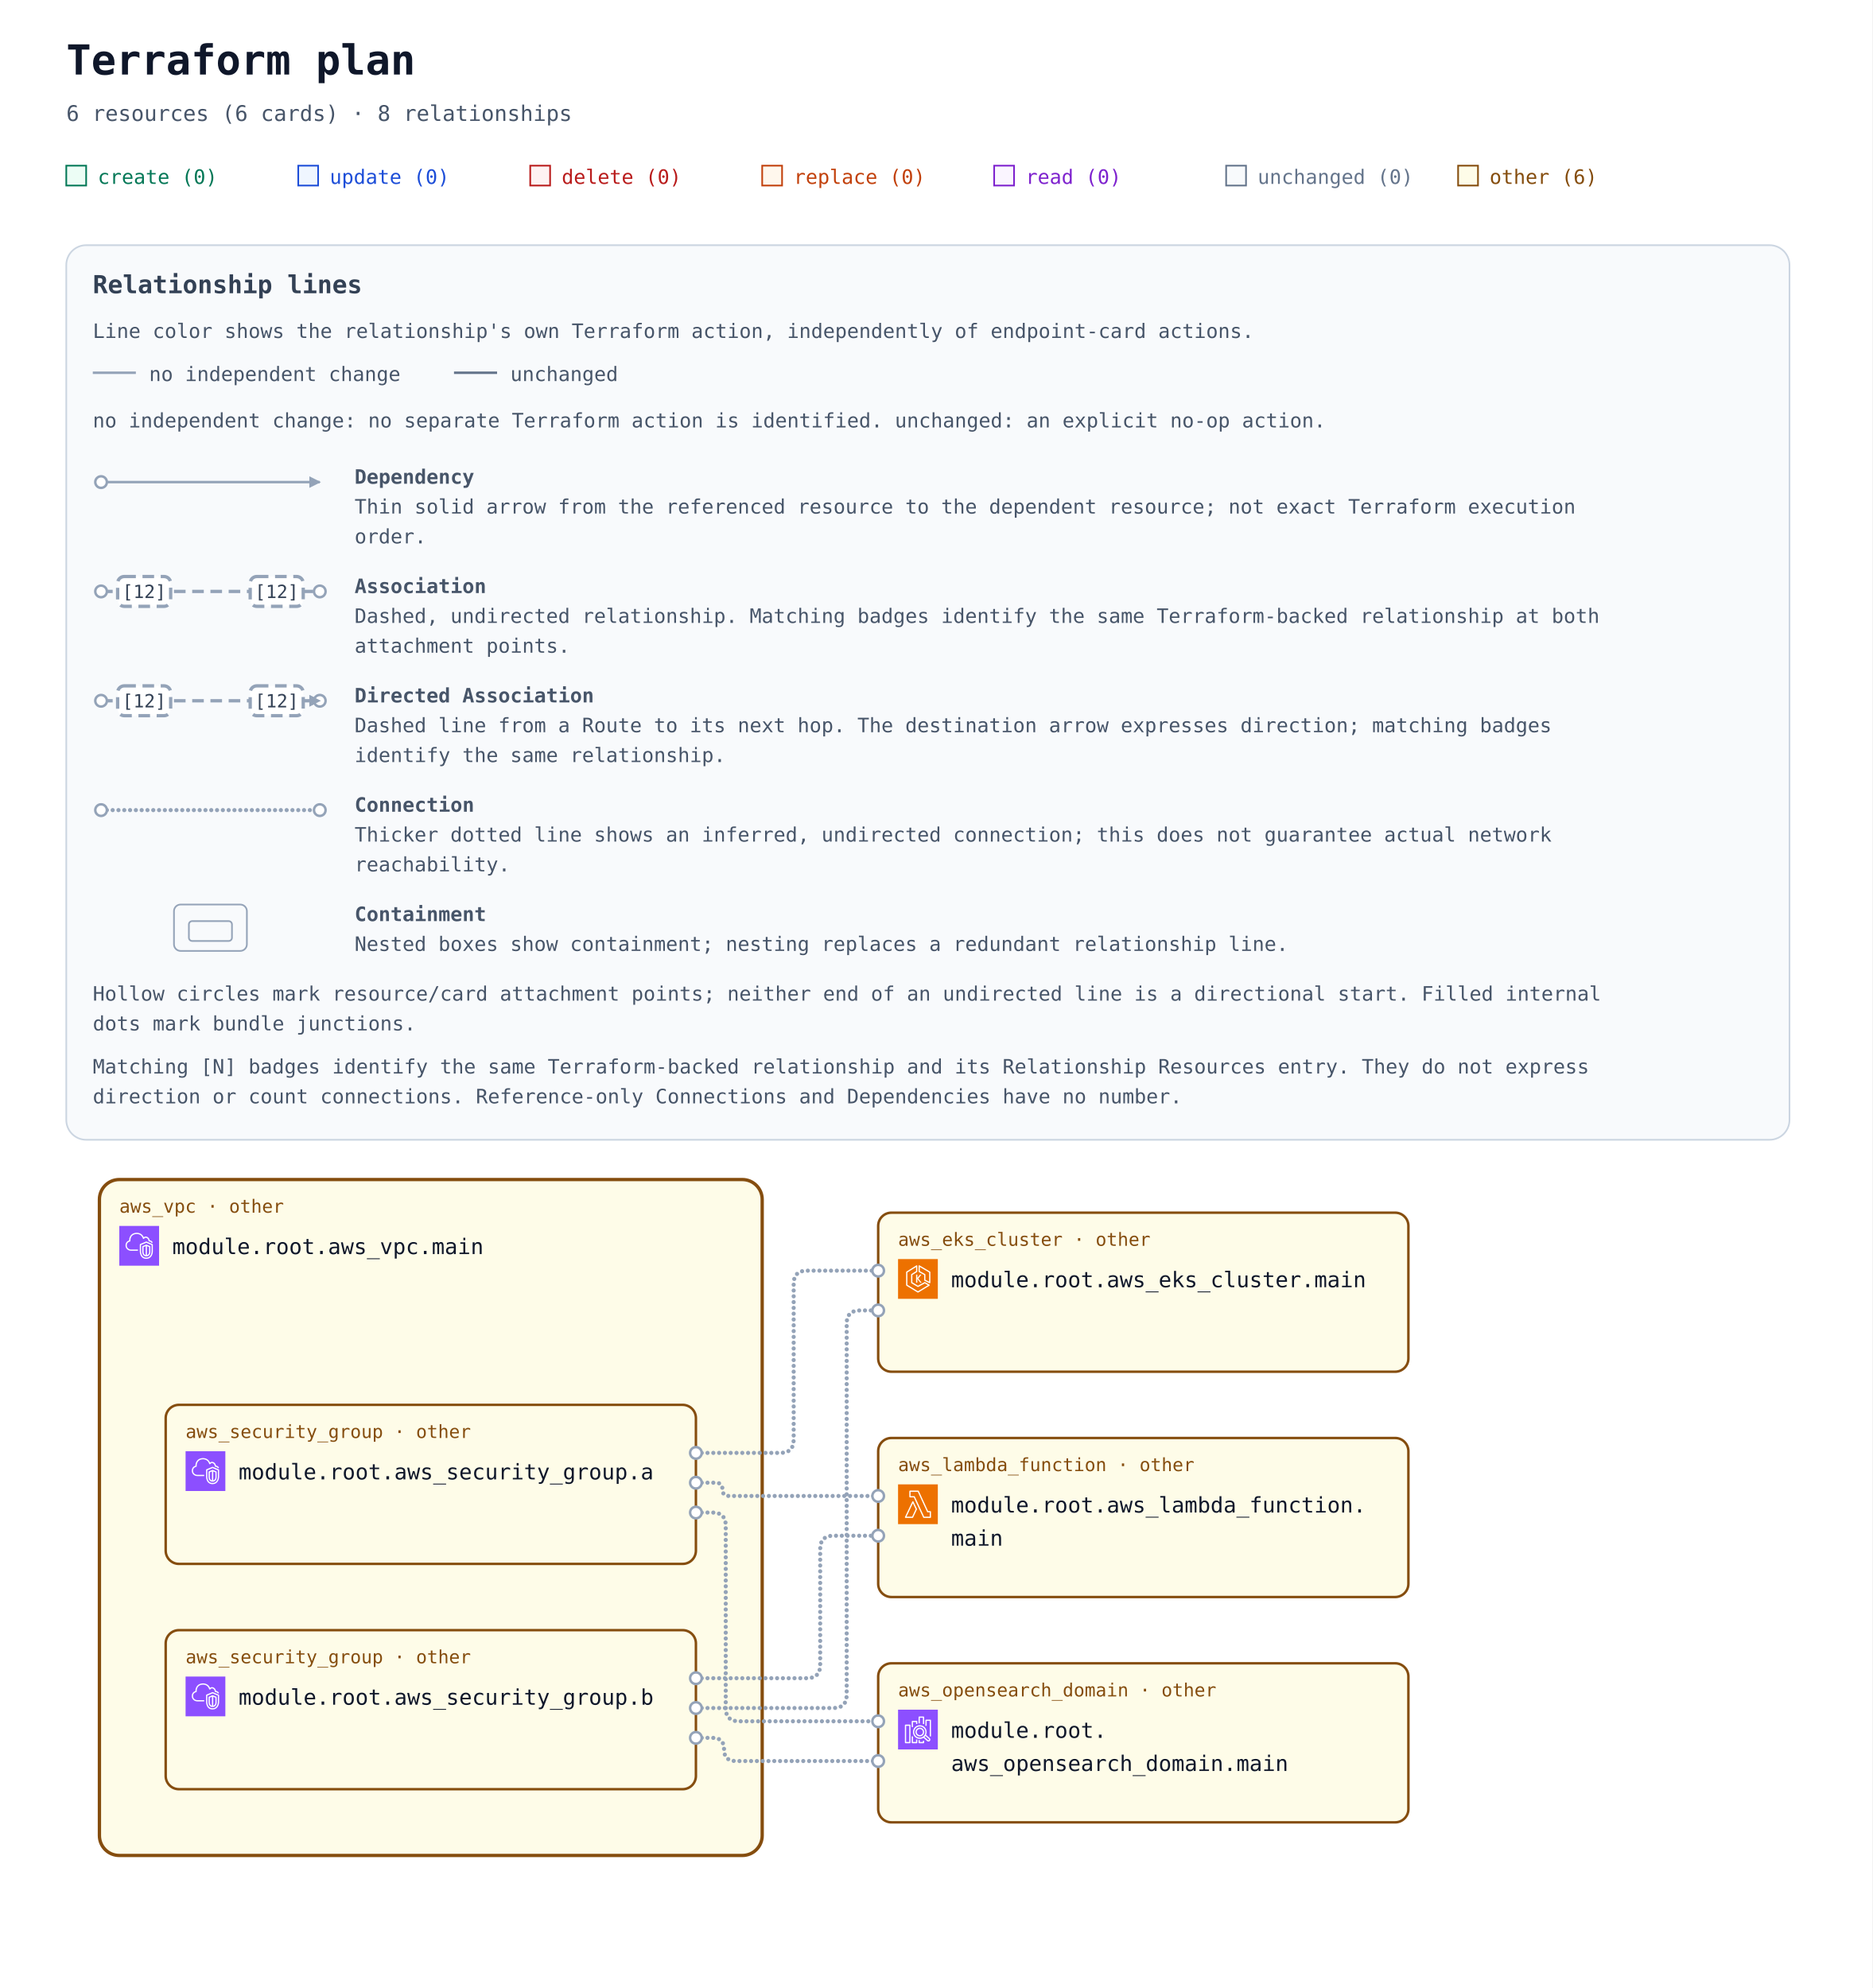
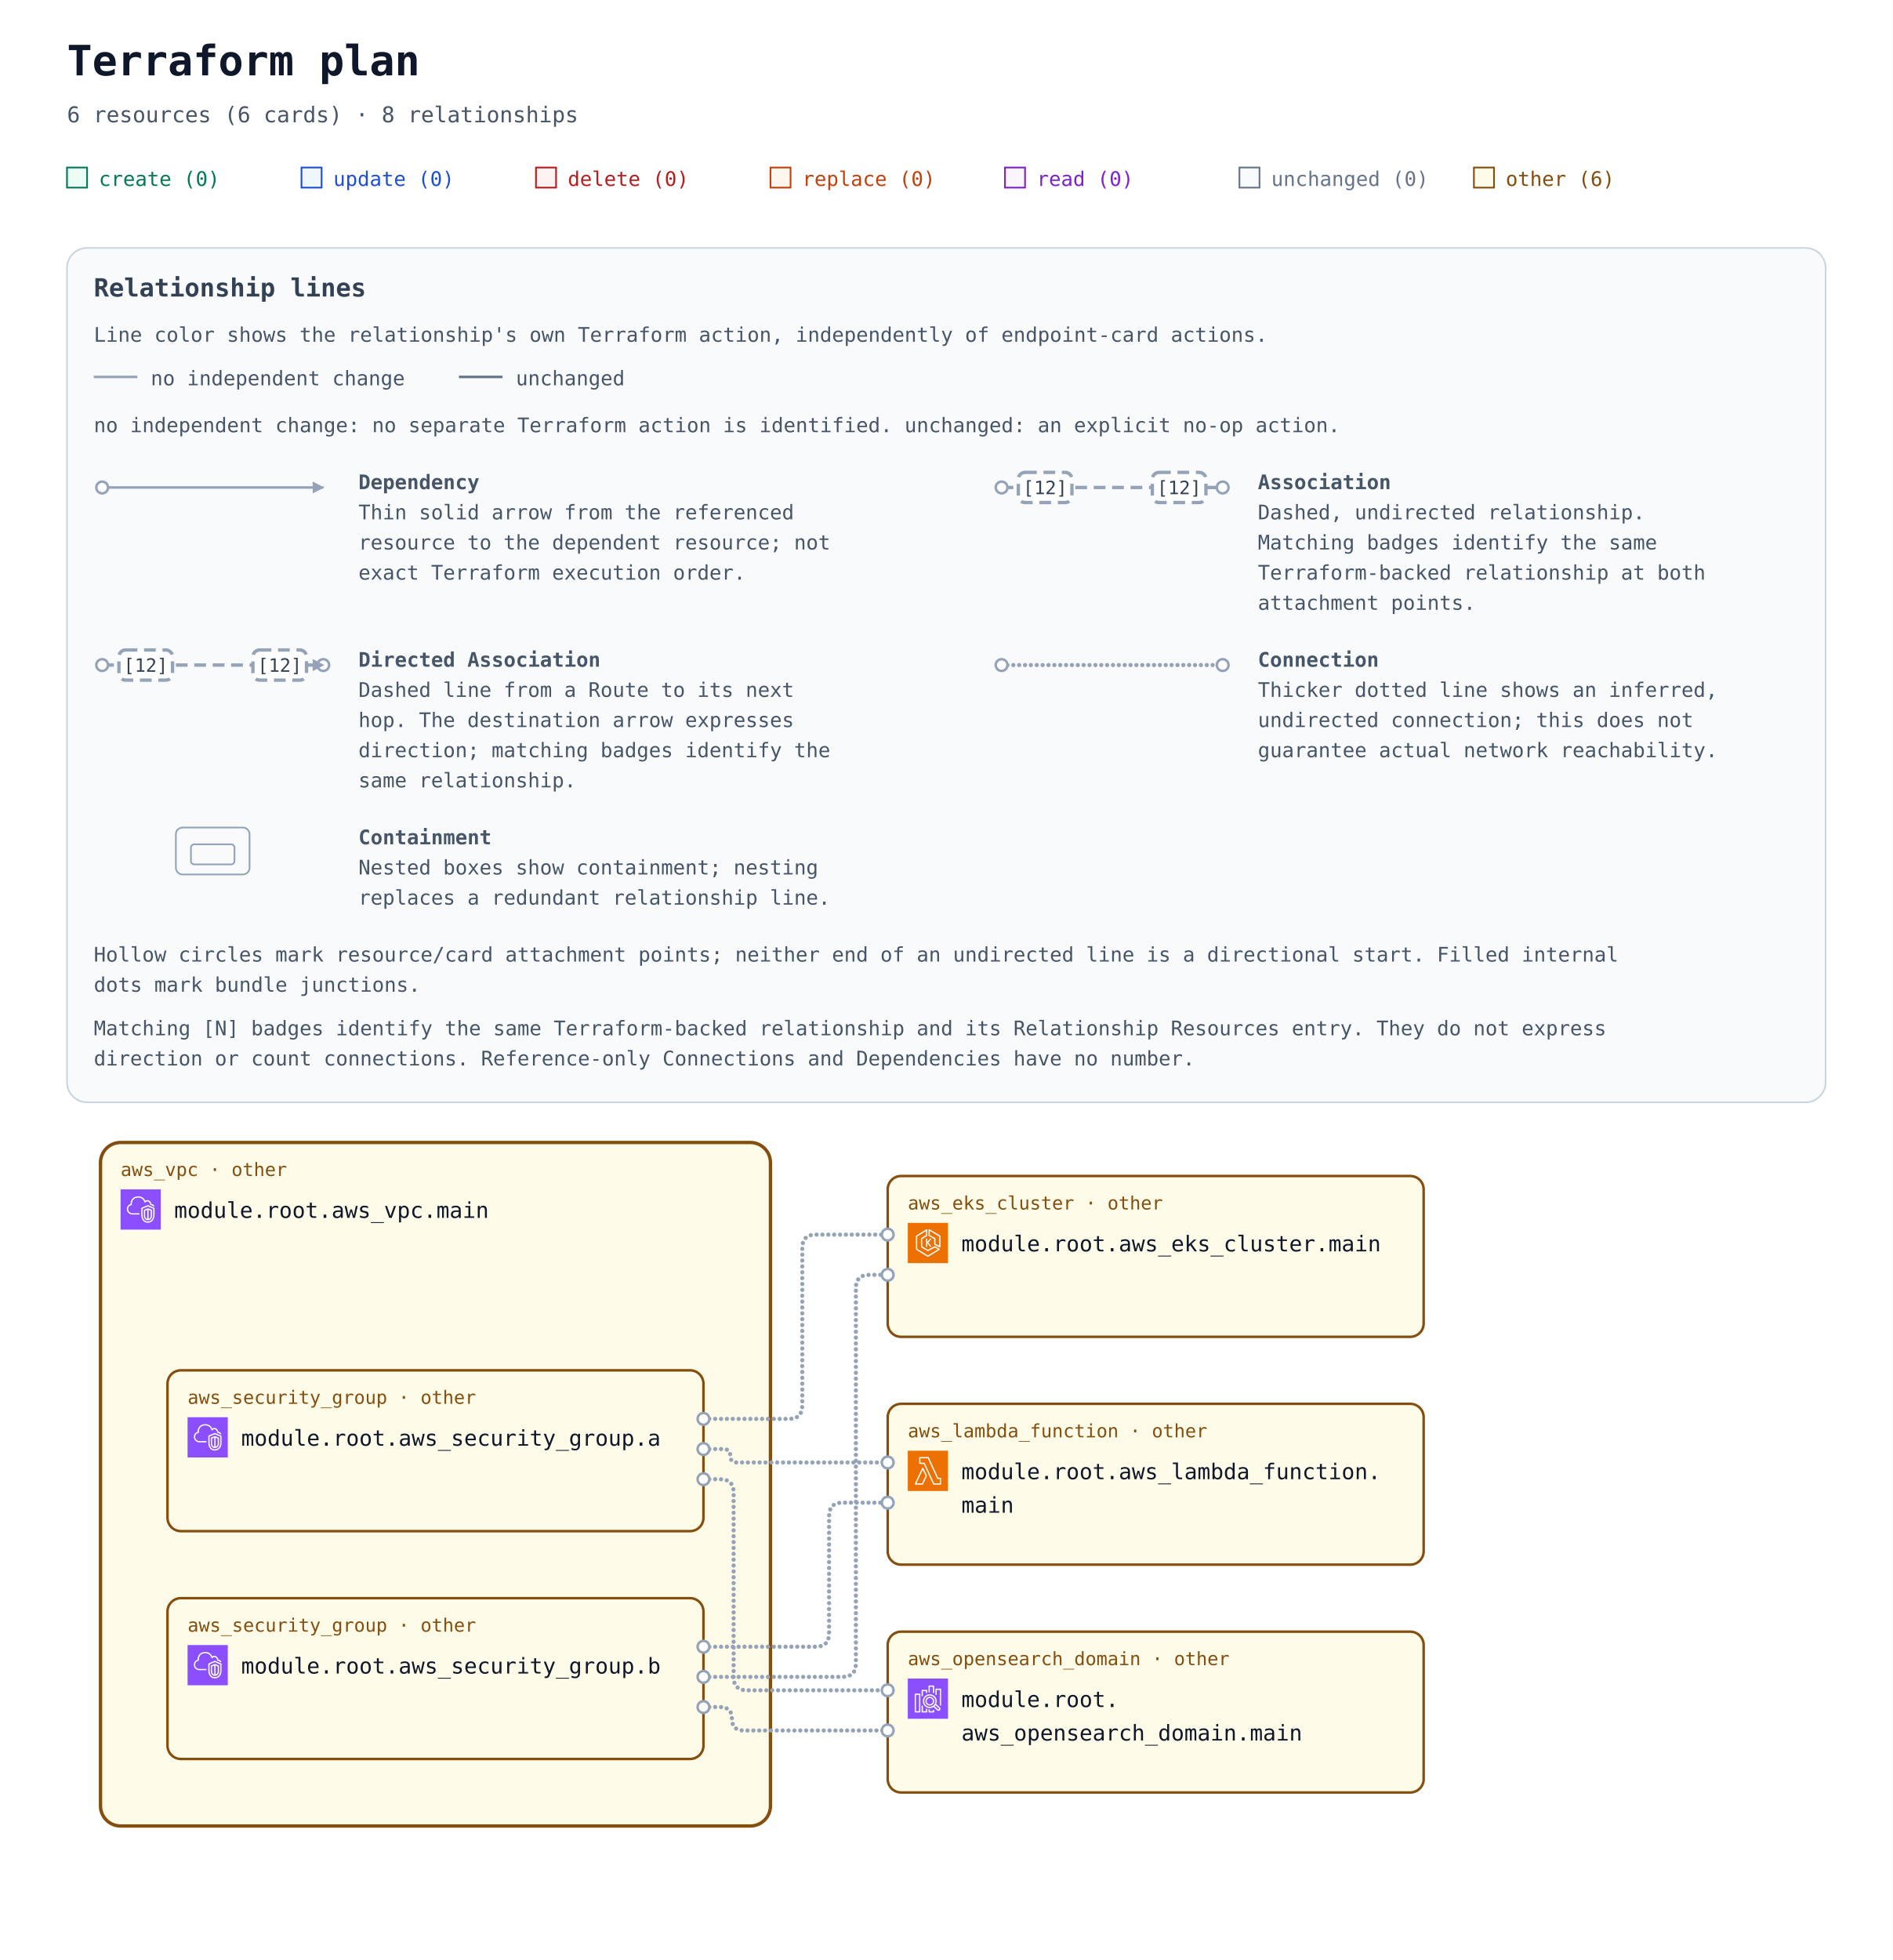
- <svg xmlns="http://www.w3.org/2000/svg" width="1130" height="1200" viewBox="0 0 1130 1200" role="img" aria-labelledby="title description">
+ <svg xmlns="http://www.w3.org/2000/svg" width="1130" height="1170" viewBox="0 0 1130 1170" role="img" aria-labelledby="title description">
  <defs>
    <marker id="arrow" viewBox="0 0 10 10" refX="9" refY="5" markerWidth="7" markerHeight="7" markerUnits="userSpaceOnUse" orient="auto-start-reverse">
      <path d="M 0 0 L 10 5 L 0 10 z" fill="#94a3b8" />
    </marker>
    <symbol id="planorama-icon-aws-eks" viewBox="0 0 64 64">
      <g>
        <g id="planorama-icon-aws-eks-local-49636f6e2d4172636869746563747572652f34382f417263685f416d617a6f6e2d456c61737469632d4b756265726e657465732d536572766963655f3438" stroke="none" stroke-width="1" fill="none" fill-rule="evenodd">
          <g id="planorama-icon-aws-eks-local-49636f6e2d4172636869746563747572652d42472f34382f436f6d70757465" fill="#ED7100">
            <rect id="planorama-icon-aws-eks-local-52656374616e676c65" x="0" y="0" width="64" height="64" />
          </g>
          <path d="M37.708,25 L32.65,31.34 L37.967,38.021 L35.752,38.021 L31,32 L31,38 L29,38 L29,25 L31,25 L31,30.241 L35.463,25 L37.708,25 Z M50,36.382 L44,33.382 L44,25 C44,24.637 43.803,24.302 43.485,24.126 L35,19.412 L35,12.75 L50,21.572 L50,36.382 Z M51.507,20.138 L34.507,10.139 C34.199,9.958 33.815,9.955 33.504,10.133 C33.192,10.311 33,10.642 33,11.001 L33,20 C33,20.363 33.197,20.698 33.515,20.874 L42,25.588 L42,34 C42,34.379 42.214,34.725 42.553,34.895 L50.553,38.895 C50.694,38.965 50.847,39 51,39 C51.183,39 51.365,38.95 51.525,38.851 C51.82,38.668 52,38.347 52,38 L52,21 C52,20.646 51.812,20.318 51.507,20.138 L51.507,20.138 Z M32,51.828 L15,41.439 L15,21.554 L29,12.805 L29,19.446 L21.47,24.152 C21.178,24.335 21,24.655 21,25 L21,38 C21,38.351 21.185,38.677 21.485,38.857 L31.485,44.857 C31.789,45.04 32.167,45.048 32.479,44.878 L42.988,39.146 L48.035,42.029 L32,51.828 Z M50.496,41.132 L43.496,37.132 C43.194,36.959 42.825,36.956 42.521,37.122 L32.023,42.848 L23,37.434 L23,25.554 L30.53,20.848 C30.822,20.665 31,20.345 31,20 L31,11.001 C31,10.637 30.803,10.303 30.484,10.126 C30.168,9.949 29.778,9.96 29.47,10.153 L13.47,20.152 C13.178,20.335 13,20.655 13,21 L13,42 C13,42.348 13.182,42.671 13.479,42.854 L31.479,53.854 C31.639,53.951 31.819,54 32,54 C32.181,54 32.361,53.951 32.521,53.854 L50.521,42.854 C50.823,42.669 51.005,42.339 51,41.985 C50.995,41.632 50.803,41.307 50.496,41.132 L50.496,41.132 Z" id="planorama-icon-aws-eks-local-416d617a6f6e2d456c61737469632d4b756265726e657465732d536572766963655f49636f6e5f34385f5371756964" fill="#FFFFFF" />
        </g>
      </g>
    </symbol>
    <symbol id="planorama-icon-aws-lambda" viewBox="0 0 64 64">
      <g>
        <g id="planorama-icon-aws-lambda-local-49636f6e2d4172636869746563747572652f34382f417263685f4157532d4c616d6264615f3438" stroke="none" stroke-width="1" fill="none" fill-rule="evenodd">
          <g id="planorama-icon-aws-lambda-local-49636f6e2d4172636869746563747572652d42472f34382f436f6d70757465" fill="#ED7100">
            <rect id="planorama-icon-aws-lambda-local-52656374616e676c65" x="0" y="0" width="64" height="64" />
          </g>
          <path d="M22.679,52 L13.574,52 L23.838,30.41 L28.4,39.861 L22.679,52 Z M24.727,27.667 C24.561,27.321 24.212,27.103 23.831,27.103 L23.828,27.103 C23.445,27.104 23.097,27.325 22.932,27.672 L11.097,52.569 C10.95,52.879 10.971,53.243 11.154,53.534 C11.335,53.824 11.654,54 11.996,54 L23.31,54 C23.695,54 24.045,53.777 24.21,53.428 L30.404,40.284 C30.533,40.01 30.532,39.692 30.399,39.42 L24.727,27.667 Z M51.008,52 L41.986,52 L26.955,19.578 C26.791,19.226 26.439,19 26.052,19 L20.128,19 L20.135,12 L31.815,12 L46.775,44.42 C46.938,44.774 47.291,45 47.679,45 L51.008,45 L51.008,52 Z M52.004,43 L48.314,43 L33.354,10.58 C33.191,10.226 32.838,10 32.451,10 L19.14,10 C18.591,10 18.145,10.447 18.144,10.999 L18.136,19.999 C18.136,20.265 18.241,20.519 18.427,20.707 C18.614,20.895 18.867,21 19.131,21 L25.417,21 L40.448,53.422 C40.611,53.774 40.963,54 41.35,54 L52.004,54 C52.555,54 53,53.552 53,53 L53,44 C53,43.448 52.555,43 52.004,43 L52.004,43 Z" id="planorama-icon-aws-lambda-local-4157532d4c616d6264615f49636f6e5f34385f5371756964" fill="#FFFFFF" />
        </g>
      </g>
    </symbol>
    <symbol id="planorama-icon-aws-search" viewBox="0 0 64 64">
      <g>
        <g id="planorama-icon-aws-search-local-49636f6e2d4172636869746563747572652f34382f417263685f416d617a6f6e2d4f70656e5365617263682d536572766963655f3438" stroke="none" stroke-width="1" fill="none" fill-rule="evenodd">
          <g id="planorama-icon-aws-search-local-49636f6e2d4172636869746563747572652d42472f34382f416e616c7974696373" fill="#8C4FFF">
            <rect id="planorama-icon-aws-search-local-52656374616e676c65" x="0" y="0" width="64" height="64" />
          </g>
          <path d="M35,41 C32.243,41 30,38.757 30,36 C30,33.243 32.243,31 35,31 C37.757,31 40,33.243 40,36 C40,38.757 37.757,41 35,41 L35,41 Z M35,29 C31.141,29 28,32.14 28,36 C28,39.86 31.141,43 35,43 C38.859,43 42,39.86 42,36 C42,32.14 38.859,29 35,29 L35,29 Z M49.71,48.919 C49.291,49.384 48.569,49.42 48.106,49.004 L42.543,43.985 C43.093,43.466 43.591,42.894 44.024,42.271 L49.625,47.316 C50.089,47.736 50.127,48.457 49.71,48.919 L49.71,48.919 Z M26,36 C26,31.038 30.037,27 35,27 C39.963,27 44,31.038 44,36 C44,40.962 39.963,45 35,45 C30.037,45 26,40.962 26,36 L26,36 Z M45.033,40.488 C45.649,39.116 46,37.6 46,36 C46,29.935 41.065,25 35,25 C28.935,25 24,29.935 24,36 C24,42.065 28.935,47 35,47 C37.191,47 39.23,46.349 40.947,45.24 L46.769,50.491 C47.366,51.027 48.116,51.292 48.863,51.292 C49.722,51.292 50.577,50.943 51.196,50.259 C52.349,48.975 52.246,46.99 50.965,45.832 L45.033,40.488 Z M53,17 L53,43 L51,43 L51,18 L46,18 L46,26 L44,26 L44,17 C44,16.448 44.447,16 45,16 L52,16 C52.553,16 53,16.448 53,17 L53,17 Z M40,50 L42,50 L42,53 C42,53.552 41.553,54 41,54 L34,54 C33.447,54 33,53.552 33,53 L33,49 L35,49 L35,52 L40,52 L40,50 Z M35,22 L33,22 L33,12 C33,11.448 33.447,11 34,11 L41,11 C41.553,11 42,11.448 42,12 L42,23 L40,23 L40,13 L35,13 L35,22 Z M29,48 L31,48 L31,53 C31,53.552 30.553,54 30,54 L23,54 C22.447,54 22,53.552 22,53 L22,43 L24,43 L24,52 L29,52 L29,48 Z M24,28 L22,28 L22,19 C22,18.448 22.447,18 23,18 L30,18 C30.553,18 31,18.448 31,19 L31,23 L29,23 L29,20 L24,20 L24,28 Z M13,52 L18,52 L18,26 L13,26 L13,52 Z M19,24 L12,24 C11.447,24 11,24.448 11,25 L11,53 C11,53.552 11.447,54 12,54 L19,54 C19.553,54 20,53.552 20,53 L20,25 C20,24.448 19.553,24 19,24 L19,24 Z" id="planorama-icon-aws-search-local-416d617a6f6e2d4f70656e5365617263682d536572766963655f49636f6e5f34385f5371756964" fill="#FFFFFF" />
        </g>
      </g>
    </symbol>
    <symbol id="planorama-icon-aws-vpc" viewBox="0 0 64 64">
      <g>
        <g id="planorama-icon-aws-vpc-local-49636f6e2d4172636869746563747572652f34382f417263685f416d617a6f6e2d5669727475616c2d507269766174652d436c6f75645f3438" stroke="none" stroke-width="1" fill="none" fill-rule="evenodd">
          <g id="planorama-icon-aws-vpc-local-49636f6e2d4172636869746563747572652d42472f34382f4e6574776f726b696e672d436f6e74656e742d44656c6976657279" fill="#8C4FFF">
            <rect id="planorama-icon-aws-vpc-local-52656374616e676c65" x="0" y="0" width="64" height="64" />
          </g>
          <path d="M48,33.977 L44.499,32.508 L44.499,46.878 C47.906,46.147 47.998,42.181 48,41.995 L48,33.977 Z M42.499,46.923 L42.499,32.508 L39,33.977 L39,42.004 C39.008,42.466 39.183,46.339 42.499,46.923 L42.499,46.923 Z M43.112,30.082 C43.358,29.977 43.638,29.978 43.886,30.081 L49.387,32.39 C49.759,32.546 50,32.909 50,33.312 L50,42.004 C49.978,44.431 48.562,49.004 43.37,49.004 C38.393,49.004 37.026,44.432 37,42.015 L37,33.312 C37,32.909 37.241,32.546 37.613,32.39 L43.112,30.082 Z M52,30.792 L43.492,27.092 L35,30.668 L35,41.025 C34.999,41.09 34.963,46.009 37.807,48.894 C39.187,50.294 41.059,51.004 43.37,51.004 C51.808,51.004 51.996,41.425 52,41.018 L52,30.792 Z M54,30.136 L54,41.025 C53.973,45.173 51.716,53.004 43.37,53.004 C40.498,53.004 38.145,52.09 36.373,50.288 C32.941,46.797 32.996,41.243 33,41.008 L33,30.004 C33,29.602 33.241,29.238 33.612,29.082 L43.111,25.082 C43.363,24.976 43.647,24.978 43.897,25.087 L53.398,29.219 C53.764,29.378 54,29.738 54,30.136 L54,30.136 Z M19,38.004 L30,38.004 L30,40.004 L19,40.004 C14.216,40.004 10.271,36.483 10.02,31.988 C10.002,31.813 10,31.599 10,31.385 C10,26.086 13.654,24.038 15.919,23.278 C15.902,23.063 15.891,22.843 15.891,22.626 C15.891,18.039 18.658,13.701 22.621,12.079 C27.58,10.049 33.235,10.937 36.695,14.285 C37.718,15.282 38.604,16.596 39.343,18.206 C40.299,17.422 41.392,17.004 42.523,17.004 C45.234,17.004 48.281,19.296 48.9,23.062 C51.069,23.344 52.936,24.639 53.896,26.582 L52.104,27.469 C51.34,25.925 49.806,25.004 48,25.004 C47.471,25.004 47.033,24.591 47.002,24.063 C46.807,20.762 44.275,19.004 42.523,19.004 C41.55,19.004 40.582,19.574 39.797,20.608 C39.575,20.899 39.215,21.048 38.852,20.993 C38.49,20.938 38.187,20.691 38.062,20.348 C37.327,18.346 36.398,16.789 35.302,15.72 C32.406,12.917 27.615,12.196 23.379,13.93 C19.775,15.405 17.891,19.421 17.891,22.626 C17.891,23.026 17.947,23.503 17.993,23.886 C18.053,24.386 17.73,24.853 17.24,24.975 C15.283,25.459 12,26.937 12,31.385 C12,31.535 11.998,31.685 12.013,31.836 C12.209,35.312 15.276,38.004 19,38.004 L19,38.004 Z" id="planorama-icon-aws-vpc-local-416d617a6f6e2d5669727475616c2d507269766174652d436c6f75645f49636f6e5f34385f5371756964" fill="#FFFFFF" />
        </g>
      </g>
    </symbol>
  </defs>
  <rect width="100%" height="100%" fill="#ffffff" />
  <g font-family="ui-monospace, SFMono-Regular, Consolas, monospace">
    <text x="40" y="45" font-size="25" font-weight="700" fill="#0f172a">Terraform plan</text>
    <text x="40" y="73" font-size="13" fill="#475569">6 resources (6 cards) · 8 relationships</text>
    <rect x="40" y="100" width="12" height="12" fill="#ecfdf5" stroke="#047857" />
    <text x="59" y="111" font-size="12" fill="#047857">create (0)</text>
    <rect x="180" y="100" width="12" height="12" fill="#eff6ff" stroke="#1d4ed8" />
    <text x="199" y="111" font-size="12" fill="#1d4ed8">update (0)</text>
    <rect x="320" y="100" width="12" height="12" fill="#fef2f2" stroke="#b91c1c" />
    <text x="339" y="111" font-size="12" fill="#b91c1c">delete (0)</text>
    <rect x="460" y="100" width="12" height="12" fill="#fff7ed" stroke="#c2410c" />
    <text x="479" y="111" font-size="12" fill="#c2410c">replace (0)</text>
    <rect x="600" y="100" width="12" height="12" fill="#faf5ff" stroke="#7e22ce" />
    <text x="619" y="111" font-size="12" fill="#7e22ce">read (0)</text>
    <rect x="740" y="100" width="12" height="12" fill="#f8fafc" stroke="#64748b" />
    <text x="759" y="111" font-size="12" fill="#64748b">unchanged (0)</text>
    <rect x="880" y="100" width="12" height="12" fill="#fefce8" stroke="#854d0e" />
    <text x="899" y="111" font-size="12" fill="#854d0e">other (6)</text>
    <g id="relationship-legend" font-size="12" fill="#475569" transform="translate(40 148)">
-       <rect width="1040" height="540" rx="12" fill="#f8fafc" stroke="#cbd5e1" />
+       <rect width="1050" height="510" rx="12" fill="#f8fafc" stroke="#cbd5e1" />
      <text x="16" y="29" font-size="15" font-weight="700" fill="#334155">Relationship lines</text>
      <text x="16" y="56">Line color shows the relationship's own Terraform action, independently of endpoint-card actions.</text>
      <path data-legend-action="none" d="M 16 77 H 42" fill="none" stroke="#94a3b8" stroke-width="1.5" />
      <text x="50" y="82">no independent change</text>
      <path data-legend-action="unchanged" d="M 234 77 H 260" fill="none" stroke="#64748b" stroke-width="1.5" />
      <text x="268" y="82">unchanged</text>
      <text x="16" y="110">no independent change: no separate Terraform action is identified. unchanged: an explicit no-op action.</text>
-       <g data-legend-entry="dependency">
+       <g data-legend-entry="dependency" transform="translate(0 132)">
        <g data-legend-sample="dependency">
-           <path data-legend-kind="dependency" data-directionality="directed" d="M 21 143 H 153" fill="none" stroke="#94a3b8" stroke-width="1.5" marker-end="url(#arrow)" />
-           <circle data-legend-endpoint="source" cx="21" cy="143" r="3.5" fill="#ffffff" stroke="#94a3b8" stroke-width="1.5" />
-         </g>
-         <text x="174" y="144" font-weight="700">Dependency</text>
-         <text x="174" y="162">Thin solid arrow from the referenced resource to the dependent resource; not exact Terraform execution</text>
-         <text x="174" y="180">order.</text>
-       </g>
-       <g data-legend-entry="association">
+           <path data-legend-kind="dependency" data-directionality="directed" d="M 21 11 H 153" fill="none" stroke="#94a3b8" stroke-width="1.5" marker-end="url(#arrow)" />
+           <circle data-legend-endpoint="source" cx="21" cy="11" r="3.5" fill="#ffffff" stroke="#94a3b8" stroke-width="1.5" />
+         </g>
+         <text x="174" y="12" font-weight="700">Dependency</text>
+         <text x="174" y="30">Thin solid arrow from the referenced</text>
+         <text x="174" y="48">resource to the dependent resource; not</text>
+         <text x="174" y="66">exact Terraform execution order.</text>
+       </g>
+       <g data-legend-entry="association" transform="translate(537 132)">
        <g data-legend-sample="association">
-           <path data-legend-kind="association" data-directionality="undirected" d="M 21 209 H 153" fill="none" stroke="#94a3b8" stroke-width="2" stroke-dasharray="7 4" />
-           <circle data-legend-endpoint="source" cx="21" cy="209" r="3.5" fill="#ffffff" stroke="#94a3b8" stroke-width="1.5" />
-           <circle data-legend-endpoint="target" cx="153" cy="209" r="3.5" fill="#ffffff" stroke="#94a3b8" stroke-width="1.5" />
+           <path data-legend-kind="association" data-directionality="undirected" d="M 21 11 H 153" fill="none" stroke="#94a3b8" stroke-width="2" stroke-dasharray="7 4" />
+           <circle data-legend-endpoint="source" cx="21" cy="11" r="3.5" fill="#ffffff" stroke="#94a3b8" stroke-width="1.5" />
+           <circle data-legend-endpoint="target" cx="153" cy="11" r="3.5" fill="#ffffff" stroke="#94a3b8" stroke-width="1.5" />
          <g data-legend-badge="source">
-             <rect x="31" y="200" width="32" height="18" rx="4" fill="#ffffff" stroke="#94a3b8" stroke-width="2" stroke-dasharray="7 4" />
-             <text x="47" y="213" text-anchor="middle" font-size="11" fill="#334155">[12]</text>
+             <rect x="31" y="2" width="32" height="18" rx="4" fill="#ffffff" stroke="#94a3b8" stroke-width="2" stroke-dasharray="7 4" />
+             <text x="47" y="15" text-anchor="middle" font-size="11" fill="#334155">[12]</text>
          </g>
          <g data-legend-badge="target">
-             <rect x="111" y="200" width="32" height="18" rx="4" fill="#ffffff" stroke="#94a3b8" stroke-width="2" stroke-dasharray="7 4" />
-             <text x="127" y="213" text-anchor="middle" font-size="11" fill="#334155">[12]</text>
-           </g>
-         </g>
-         <text x="174" y="210" font-weight="700">Association</text>
-         <text x="174" y="228">Dashed, undirected relationship. Matching badges identify the same Terraform-backed relationship at both</text>
-         <text x="174" y="246">attachment points.</text>
-       </g>
-       <g data-legend-entry="directed-association">
+             <rect x="111" y="2" width="32" height="18" rx="4" fill="#ffffff" stroke="#94a3b8" stroke-width="2" stroke-dasharray="7 4" />
+             <text x="127" y="15" text-anchor="middle" font-size="11" fill="#334155">[12]</text>
+           </g>
+         </g>
+         <text x="174" y="12" font-weight="700">Association</text>
+         <text x="174" y="30">Dashed, undirected relationship.</text>
+         <text x="174" y="48">Matching badges identify the same</text>
+         <text x="174" y="66">Terraform-backed relationship at both</text>
+         <text x="174" y="84">attachment points.</text>
+       </g>
+       <g data-legend-entry="directed-association" transform="translate(0 238)">
        <g data-legend-sample="directed-association">
-           <path data-legend-kind="directed-association" data-directionality="directed" d="M 21 275 H 153" fill="none" stroke="#94a3b8" stroke-width="2" stroke-dasharray="7 4" marker-end="url(#arrow)" />
-           <circle data-legend-endpoint="source" cx="21" cy="275" r="3.5" fill="#ffffff" stroke="#94a3b8" stroke-width="1.5" />
-           <circle data-legend-endpoint="target" cx="153" cy="275" r="3.5" fill="#ffffff" stroke="#94a3b8" stroke-width="1.5" />
-           <path data-legend-arrow="true" d="M 146.7 271.5 L 153.7 275 L 146.7 278.5 Z" fill="#94a3b8" />
+           <path data-legend-kind="directed-association" data-directionality="directed" d="M 21 11 H 153" fill="none" stroke="#94a3b8" stroke-width="2" stroke-dasharray="7 4" marker-end="url(#arrow)" />
+           <circle data-legend-endpoint="source" cx="21" cy="11" r="3.5" fill="#ffffff" stroke="#94a3b8" stroke-width="1.5" />
+           <circle data-legend-endpoint="target" cx="153" cy="11" r="3.5" fill="#ffffff" stroke="#94a3b8" stroke-width="1.5" />
+           <path data-legend-arrow="true" d="M 146.7 7.5 L 153.7 11 L 146.7 14.5 Z" fill="#94a3b8" />
          <g data-legend-badge="source">
-             <rect x="31" y="266" width="32" height="18" rx="4" fill="#ffffff" stroke="#94a3b8" stroke-width="2" stroke-dasharray="7 4" />
-             <text x="47" y="279" text-anchor="middle" font-size="11" fill="#334155">[12]</text>
+             <rect x="31" y="2" width="32" height="18" rx="4" fill="#ffffff" stroke="#94a3b8" stroke-width="2" stroke-dasharray="7 4" />
+             <text x="47" y="15" text-anchor="middle" font-size="11" fill="#334155">[12]</text>
          </g>
          <g data-legend-badge="target">
-             <rect x="111" y="266" width="32" height="18" rx="4" fill="#ffffff" stroke="#94a3b8" stroke-width="2" stroke-dasharray="7 4" />
-             <text x="127" y="279" text-anchor="middle" font-size="11" fill="#334155">[12]</text>
-           </g>
-         </g>
-         <text x="174" y="276" font-weight="700">Directed Association</text>
-         <text x="174" y="294">Dashed line from a Route to its next hop. The destination arrow expresses direction; matching badges</text>
-         <text x="174" y="312">identify the same relationship.</text>
-       </g>
-       <g data-legend-entry="connection">
+             <rect x="111" y="2" width="32" height="18" rx="4" fill="#ffffff" stroke="#94a3b8" stroke-width="2" stroke-dasharray="7 4" />
+             <text x="127" y="15" text-anchor="middle" font-size="11" fill="#334155">[12]</text>
+           </g>
+         </g>
+         <text x="174" y="12" font-weight="700">Directed Association</text>
+         <text x="174" y="30">Dashed line from a Route to its next</text>
+         <text x="174" y="48">hop. The destination arrow expresses</text>
+         <text x="174" y="66">direction; matching badges identify the</text>
+         <text x="174" y="84">same relationship.</text>
+       </g>
+       <g data-legend-entry="connection" transform="translate(537 238)">
        <g data-legend-sample="connection">
-           <path data-legend-kind="connection" data-directionality="undirected" d="M 21 341 H 153" fill="none" stroke="#94a3b8" stroke-width="2.5" stroke-dasharray="0 3.5" stroke-linecap="round" />
-           <circle data-legend-endpoint="source" cx="21" cy="341" r="3.5" fill="#ffffff" stroke="#94a3b8" stroke-width="1.5" />
-           <circle data-legend-endpoint="target" cx="153" cy="341" r="3.5" fill="#ffffff" stroke="#94a3b8" stroke-width="1.5" />
-         </g>
-         <text x="174" y="342" font-weight="700">Connection</text>
-         <text x="174" y="360">Thicker dotted line shows an inferred, undirected connection; this does not guarantee actual network</text>
-         <text x="174" y="378">reachability.</text>
-       </g>
-       <g data-legend-entry="containment">
+           <path data-legend-kind="connection" data-directionality="undirected" d="M 21 11 H 153" fill="none" stroke="#94a3b8" stroke-width="2.5" stroke-dasharray="0 3.5" stroke-linecap="round" />
+           <circle data-legend-endpoint="source" cx="21" cy="11" r="3.5" fill="#ffffff" stroke="#94a3b8" stroke-width="1.5" />
+           <circle data-legend-endpoint="target" cx="153" cy="11" r="3.5" fill="#ffffff" stroke="#94a3b8" stroke-width="1.5" />
+         </g>
+         <text x="174" y="12" font-weight="700">Connection</text>
+         <text x="174" y="30">Thicker dotted line shows an inferred,</text>
+         <text x="174" y="48">undirected connection; this does not</text>
+         <text x="174" y="66">guarantee actual network reachability.</text>
+       </g>
+       <g data-legend-entry="containment" transform="translate(0 344)">
        <g data-legend-sample="containment">
          <g data-legend-kind="containment" fill="none" stroke="#94a3b8">
-             <rect x="65" y="398" width="44" height="28" rx="4" />
-             <rect x="74" y="408" width="26" height="12" rx="2" />
-           </g>
-         </g>
-         <text x="174" y="408" font-weight="700">Containment</text>
-         <text x="174" y="426">Nested boxes show containment; nesting replaces a redundant relationship line.</text>
-       </g>
-       <text x="16" y="456">Hollow circles mark resource/card attachment points; neither end of an undirected line is a directional start. Filled internal</text>
-       <text x="16" y="474">dots mark bundle junctions.</text>
-       <text x="16" y="500">Matching [N] badges identify the same Terraform-backed relationship and its Relationship Resources entry. They do not express</text>
-       <text x="16" y="518">direction or count connections. Reference-only Connections and Dependencies have no number.</text>
+             <rect x="65" y="2" width="44" height="28" rx="4" />
+             <rect x="74" y="12" width="26" height="12" rx="2" />
+           </g>
+         </g>
+         <text x="174" y="12" font-weight="700">Containment</text>
+         <text x="174" y="30">Nested boxes show containment; nesting</text>
+         <text x="174" y="48">replaces a redundant relationship line.</text>
+       </g>
+       <text x="16" y="426">Hollow circles mark resource/card attachment points; neither end of an undirected line is a directional start. Filled internal</text>
+       <text x="16" y="444">dots mark bundle junctions.</text>
+       <text x="16" y="470">Matching [N] badges identify the same Terraform-backed relationship and its Relationship Resources entry. They do not express</text>
+       <text x="16" y="488">direction or count connections. Reference-only Connections and Dependencies have no number.</text>
    </g>
-     <g transform="translate(0 552)">
+     <g transform="translate(0 522)">
      <g data-architecture="true" transform="translate(0 0)">
        <g data-container="resource-6177735f7670632e6d61696e-current">
          <rect x="60" y="160" width="400" height="408" rx="12" fill="#fefce8" stroke="#854d0e" stroke-width="2" data-mode="managed" />
        </g>
        <path d="M 420 325 L 471 325 Q 479 325 479 317 L 479 223 Q 479 215 487 215 L 530 215 " data-edge-kind="connection" data-directionality="undirected" data-source="resource-6177735f73656375726974795f67726f75702e61-current" data-target="resource-6177735f656b735f636c75737465722e6d61696e-current" fill="none" stroke="#94a3b8" stroke-width="2.5" stroke-dasharray="0 3.5" stroke-linecap="round" stroke-linejoin="round" />
        <path d="M 420 343 L 432 343 Q 436 343 436 347 L 436 347 Q 436 351 440 351 L 530 351 " data-edge-kind="connection" data-directionality="undirected" data-source="resource-6177735f73656375726974795f67726f75702e61-current" data-target="resource-6177735f6c616d6264615f66756e6374696f6e2e6d61696e-current" fill="none" stroke="#94a3b8" stroke-width="2.5" stroke-dasharray="0 3.5" stroke-linecap="round" stroke-linejoin="round" />
        <path d="M 420 361 L 430 361 Q 438 361 438 369 L 438 479 Q 438 487 446 487 L 530 487 " data-edge-kind="connection" data-directionality="undirected" data-source="resource-6177735f73656375726974795f67726f75702e61-current" data-target="resource-6177735f6f70656e7365617263685f646f6d61696e2e6d61696e-current" fill="none" stroke="#94a3b8" stroke-width="2.5" stroke-dasharray="0 3.5" stroke-linecap="round" stroke-linejoin="round" />
        <path d="M 420 479 L 503 479 Q 511 479 511 471 L 511 247 Q 511 239 519 239 L 530 239 " data-edge-kind="connection" data-directionality="undirected" data-source="resource-6177735f73656375726974795f67726f75702e62-current" data-target="resource-6177735f656b735f636c75737465722e6d61696e-current" fill="none" stroke="#94a3b8" stroke-width="2.5" stroke-dasharray="0 3.5" stroke-linecap="round" stroke-linejoin="round" />
        <path d="M 420 461 L 487 461 Q 495 461 495 453 L 495 383 Q 495 375 503 375 L 530 375 " data-edge-kind="connection" data-directionality="undirected" data-source="resource-6177735f73656375726974795f67726f75702e62-current" data-target="resource-6177735f6c616d6264615f66756e6374696f6e2e6d61696e-current" fill="none" stroke="#94a3b8" stroke-width="2.5" stroke-dasharray="0 3.5" stroke-linecap="round" stroke-linejoin="round" />
        <path d="M 420 497 L 430 497 Q 437 497 437 504 L 437 504 Q 437 511 444 511 L 530 511 " data-edge-kind="connection" data-directionality="undirected" data-source="resource-6177735f73656375726974795f67726f75702e62-current" data-target="resource-6177735f6f70656e7365617263685f646f6d61696e2e6d61696e-current" fill="none" stroke="#94a3b8" stroke-width="2.5" stroke-dasharray="0 3.5" stroke-linecap="round" stroke-linejoin="round" />
        <g data-edge-kind="containment" data-source="resource-6177735f7670632e6d61696e-current" data-target="resource-6177735f73656375726974795f67726f75702e61-current" />
        <g data-edge-kind="containment" data-source="resource-6177735f7670632e6d61696e-current" data-target="resource-6177735f73656375726974795f67726f75702e62-current" />
        <g id="resource-6177735f656b735f636c75737465722e6d61696e-current" data-architecture-id="terraform:6177735f656b735f636c75737465722e6d61696e-current" data-qualified-address="module.root.aws_eks_cluster.main" data-terraform-address="aws_eks_cluster.main">
          <rect x="530" y="180" width="320" height="96" rx="8" fill="#fefce8" stroke="#854d0e" stroke-width="1.5" data-mode="managed" />
          <text x="542" y="200" font-size="11" fill="#854d0e">aws_eks_cluster · other</text>
          <use href="#planorama-icon-aws-eks" x="542" y="208" width="24" height="24" aria-hidden="true" />
          <text x="574" y="225" font-size="13" fill="#0f172a" xml:space="preserve">module.root.aws_eks_cluster.main</text>
          <text x="542" y="264" font-size="10" fill="#64748b" data-role="controller" />
        </g>
        <g id="resource-6177735f6c616d6264615f66756e6374696f6e2e6d61696e-current" data-architecture-id="terraform:6177735f6c616d6264615f66756e6374696f6e2e6d61696e-current" data-qualified-address="module.root.aws_lambda_function.main" data-terraform-address="aws_lambda_function.main">
          <rect x="530" y="316" width="320" height="96" rx="8" fill="#fefce8" stroke="#854d0e" stroke-width="1.5" data-mode="managed" />
          <text x="542" y="336" font-size="11" fill="#854d0e">aws_lambda_function · other</text>
          <use href="#planorama-icon-aws-lambda" x="542" y="344" width="24" height="24" aria-hidden="true" />
          <text x="574" y="361" font-size="13" fill="#0f172a" xml:space="preserve">module.root.aws_lambda_function.</text>
          <text x="574" y="381" font-size="13" fill="#0f172a" xml:space="preserve">main</text>
          <text x="542" y="400" font-size="10" fill="#64748b" />
        </g>
        <g id="resource-6177735f6f70656e7365617263685f646f6d61696e2e6d61696e-current" data-architecture-id="terraform:6177735f6f70656e7365617263685f646f6d61696e2e6d61696e-current" data-qualified-address="module.root.aws_opensearch_domain.main" data-terraform-address="aws_opensearch_domain.main">
          <rect x="530" y="452" width="320" height="96" rx="8" fill="#fefce8" stroke="#854d0e" stroke-width="1.5" data-mode="managed" />
          <text x="542" y="472" font-size="11" fill="#854d0e">aws_opensearch_domain · other</text>
          <use href="#planorama-icon-aws-search" x="542" y="480" width="24" height="24" aria-hidden="true" />
          <text x="574" y="497" font-size="13" fill="#0f172a" xml:space="preserve">module.root.</text>
          <text x="574" y="517" font-size="13" fill="#0f172a" xml:space="preserve">aws_opensearch_domain.main</text>
          <text x="542" y="536" font-size="10" fill="#64748b" />
        </g>
        <g id="resource-6177735f73656375726974795f67726f75702e61-current" data-architecture-id="terraform:6177735f73656375726974795f67726f75702e61-current" data-qualified-address="module.root.aws_security_group.a" data-terraform-address="aws_security_group.a">
          <rect x="100" y="296" width="320" height="96" rx="8" fill="#fefce8" stroke="#854d0e" stroke-width="1.5" data-mode="managed" />
          <text x="112" y="316" font-size="11" fill="#854d0e">aws_security_group · other</text>
          <use href="#planorama-icon-aws-vpc" x="112" y="324" width="24" height="24" aria-hidden="true" />
          <text x="144" y="341" font-size="13" fill="#0f172a" xml:space="preserve">module.root.aws_security_group.a</text>
          <text x="112" y="380" font-size="10" fill="#64748b" data-role="policy" />
        </g>
        <g id="resource-6177735f73656375726974795f67726f75702e62-current" data-architecture-id="terraform:6177735f73656375726974795f67726f75702e62-current" data-qualified-address="module.root.aws_security_group.b" data-terraform-address="aws_security_group.b">
          <rect x="100" y="432" width="320" height="96" rx="8" fill="#fefce8" stroke="#854d0e" stroke-width="1.5" data-mode="managed" />
          <text x="112" y="452" font-size="11" fill="#854d0e">aws_security_group · other</text>
          <use href="#planorama-icon-aws-vpc" x="112" y="460" width="24" height="24" aria-hidden="true" />
          <text x="144" y="477" font-size="13" fill="#0f172a" xml:space="preserve">module.root.aws_security_group.b</text>
          <text x="112" y="516" font-size="10" fill="#64748b" data-role="policy" />
        </g>
        <g id="resource-6177735f7670632e6d61696e-current" data-architecture-id="terraform:6177735f7670632e6d61696e-current" data-qualified-address="module.root.aws_vpc.main" data-terraform-address="aws_vpc.main">
          <text x="72" y="180" font-size="11" fill="#854d0e">aws_vpc · other</text>
          <use href="#planorama-icon-aws-vpc" x="72" y="188" width="24" height="24" aria-hidden="true" />
          <text x="104" y="205" font-size="13" fill="#0f172a" xml:space="preserve">module.root.aws_vpc.main</text>
          <text x="72" y="244" font-size="10" fill="#64748b" />
        </g>
        <g data-endpoints="true" data-source="resource-6177735f73656375726974795f67726f75702e61-current" data-target="resource-6177735f656b735f636c75737465722e6d61696e-current" aria-hidden="true">
          <circle data-endpoint="source" cx="420" cy="325" r="3.5" fill="#ffffff" stroke="#94a3b8" stroke-width="1.5" />
          <circle data-endpoint="target" cx="530" cy="215" r="3.5" fill="#ffffff" stroke="#94a3b8" stroke-width="1.5" />
        </g>
        <g data-endpoints="true" data-source="resource-6177735f73656375726974795f67726f75702e61-current" data-target="resource-6177735f6c616d6264615f66756e6374696f6e2e6d61696e-current" aria-hidden="true">
          <circle data-endpoint="source" cx="420" cy="343" r="3.5" fill="#ffffff" stroke="#94a3b8" stroke-width="1.5" />
          <circle data-endpoint="target" cx="530" cy="351" r="3.5" fill="#ffffff" stroke="#94a3b8" stroke-width="1.5" />
        </g>
        <g data-endpoints="true" data-source="resource-6177735f73656375726974795f67726f75702e61-current" data-target="resource-6177735f6f70656e7365617263685f646f6d61696e2e6d61696e-current" aria-hidden="true">
          <circle data-endpoint="source" cx="420" cy="361" r="3.5" fill="#ffffff" stroke="#94a3b8" stroke-width="1.5" />
          <circle data-endpoint="target" cx="530" cy="487" r="3.5" fill="#ffffff" stroke="#94a3b8" stroke-width="1.5" />
        </g>
        <g data-endpoints="true" data-source="resource-6177735f73656375726974795f67726f75702e62-current" data-target="resource-6177735f656b735f636c75737465722e6d61696e-current" aria-hidden="true">
          <circle data-endpoint="source" cx="420" cy="479" r="3.5" fill="#ffffff" stroke="#94a3b8" stroke-width="1.5" />
          <circle data-endpoint="target" cx="530" cy="239" r="3.5" fill="#ffffff" stroke="#94a3b8" stroke-width="1.5" />
        </g>
        <g data-endpoints="true" data-source="resource-6177735f73656375726974795f67726f75702e62-current" data-target="resource-6177735f6c616d6264615f66756e6374696f6e2e6d61696e-current" aria-hidden="true">
          <circle data-endpoint="source" cx="420" cy="461" r="3.5" fill="#ffffff" stroke="#94a3b8" stroke-width="1.5" />
          <circle data-endpoint="target" cx="530" cy="375" r="3.5" fill="#ffffff" stroke="#94a3b8" stroke-width="1.5" />
        </g>
        <g data-endpoints="true" data-source="resource-6177735f73656375726974795f67726f75702e62-current" data-target="resource-6177735f6f70656e7365617263685f646f6d61696e2e6d61696e-current" aria-hidden="true">
          <circle data-endpoint="source" cx="420" cy="497" r="3.5" fill="#ffffff" stroke="#94a3b8" stroke-width="1.5" />
          <circle data-endpoint="target" cx="530" cy="511" r="3.5" fill="#ffffff" stroke="#94a3b8" stroke-width="1.5" />
        </g>
      </g>
    </g>
  </g>
</svg>
